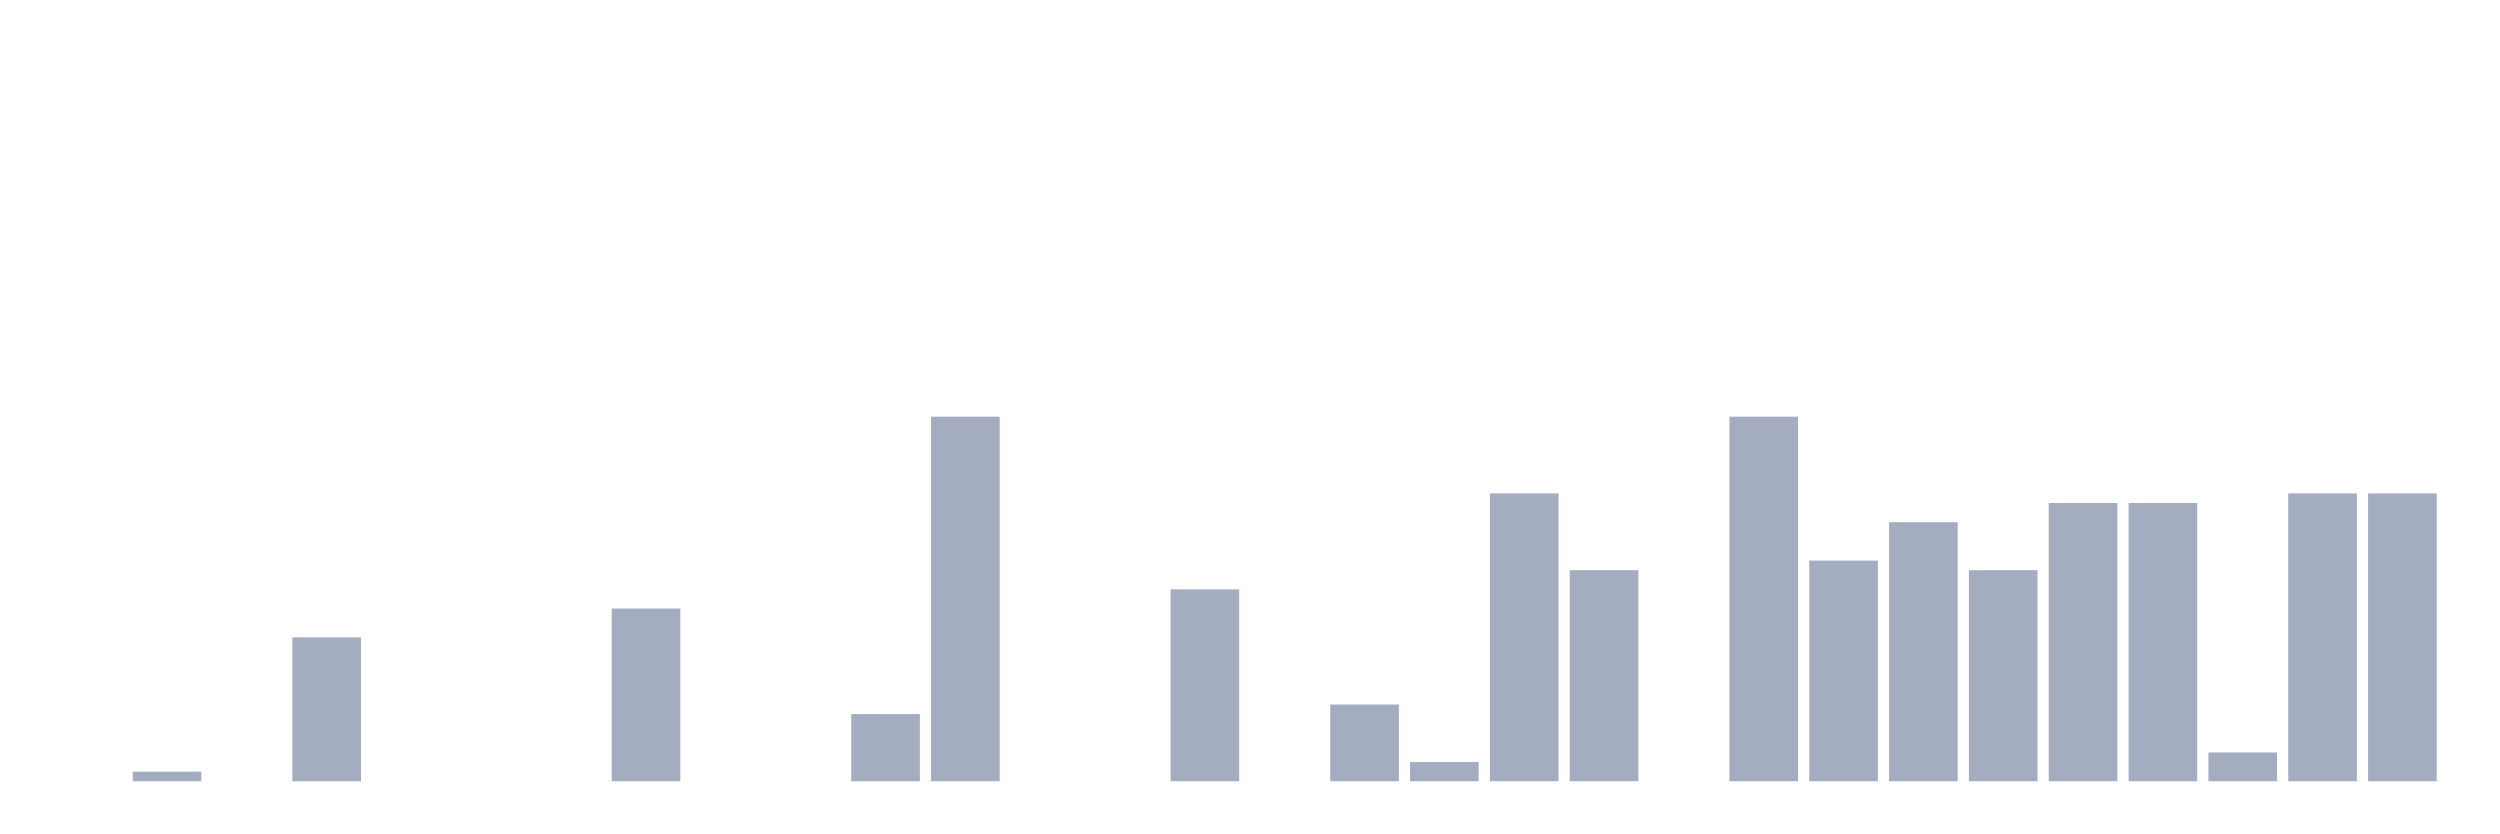
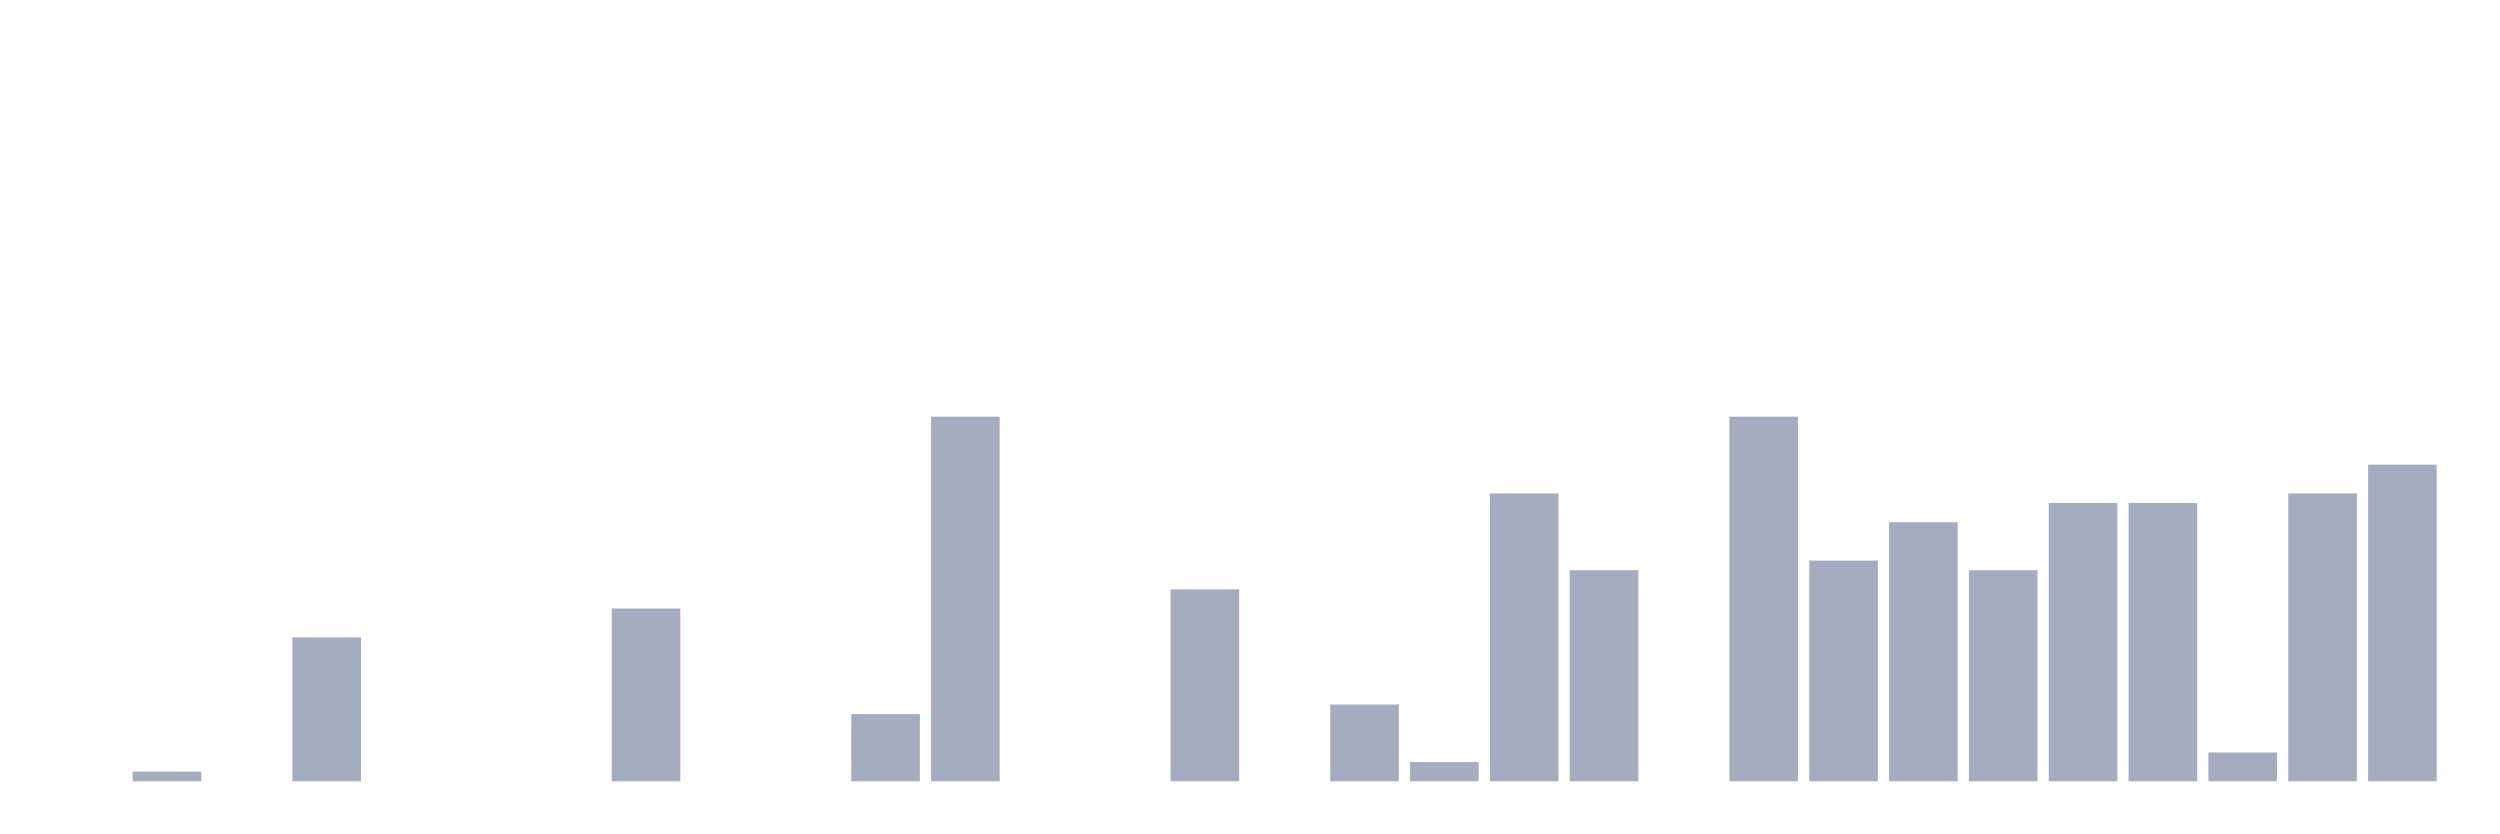
<svg xmlns="http://www.w3.org/2000/svg" viewBox="0 0 480 160">
  <g transform="translate(10,10)">
    <rect class="bar" x="0.153" width="13.175" y="140" height="0" fill="rgb(164,173,192)" />
    <rect class="bar" x="15.482" width="13.175" y="138.158" height="1.842" fill="rgb(164,173,192)" />
    <rect class="bar" x="30.81" width="13.175" y="140" height="0" fill="rgb(164,173,192)" />
    <rect class="bar" x="46.138" width="13.175" y="112.368" height="27.632" fill="rgb(164,173,192)" />
    <rect class="bar" x="61.466" width="13.175" y="140" height="0" fill="rgb(164,173,192)" />
    <rect class="bar" x="76.794" width="13.175" y="140" height="0" fill="rgb(164,173,192)" />
    <rect class="bar" x="92.123" width="13.175" y="140" height="0" fill="rgb(164,173,192)" />
    <rect class="bar" x="107.451" width="13.175" y="106.842" height="33.158" fill="rgb(164,173,192)" />
    <rect class="bar" x="122.779" width="13.175" y="140" height="0" fill="rgb(164,173,192)" />
    <rect class="bar" x="138.107" width="13.175" y="140" height="0" fill="rgb(164,173,192)" />
    <rect class="bar" x="153.436" width="13.175" y="127.105" height="12.895" fill="rgb(164,173,192)" />
    <rect class="bar" x="168.764" width="13.175" y="70" height="70" fill="rgb(164,173,192)" />
    <rect class="bar" x="184.092" width="13.175" y="140" height="0" fill="rgb(164,173,192)" />
    <rect class="bar" x="199.42" width="13.175" y="140" height="0" fill="rgb(164,173,192)" />
    <rect class="bar" x="214.748" width="13.175" y="103.158" height="36.842" fill="rgb(164,173,192)" />
    <rect class="bar" x="230.077" width="13.175" y="140" height="0" fill="rgb(164,173,192)" />
    <rect class="bar" x="245.405" width="13.175" y="125.263" height="14.737" fill="rgb(164,173,192)" />
    <rect class="bar" x="260.733" width="13.175" y="136.316" height="3.684" fill="rgb(164,173,192)" />
    <rect class="bar" x="276.061" width="13.175" y="84.737" height="55.263" fill="rgb(164,173,192)" />
    <rect class="bar" x="291.39" width="13.175" y="99.474" height="40.526" fill="rgb(164,173,192)" />
    <rect class="bar" x="306.718" width="13.175" y="140" height="0" fill="rgb(164,173,192)" />
    <rect class="bar" x="322.046" width="13.175" y="70" height="70" fill="rgb(164,173,192)" />
    <rect class="bar" x="337.374" width="13.175" y="97.632" height="42.368" fill="rgb(164,173,192)" />
    <rect class="bar" x="352.702" width="13.175" y="90.263" height="49.737" fill="rgb(164,173,192)" />
    <rect class="bar" x="368.031" width="13.175" y="99.474" height="40.526" fill="rgb(164,173,192)" />
    <rect class="bar" x="383.359" width="13.175" y="86.579" height="53.421" fill="rgb(164,173,192)" />
    <rect class="bar" x="398.687" width="13.175" y="86.579" height="53.421" fill="rgb(164,173,192)" />
    <rect class="bar" x="414.015" width="13.175" y="134.474" height="5.526" fill="rgb(164,173,192)" />
    <rect class="bar" x="429.344" width="13.175" y="84.737" height="55.263" fill="rgb(164,173,192)" />
-     <rect class="bar" x="444.672" width="13.175" y="84.737" height="55.263" fill="rgb(164,173,192)" />
+     <rect class="bar" x="444.672" width="13.175" y="79.211" height="60.789" fill="rgb(164,173,192)" />
  </g>
</svg>
